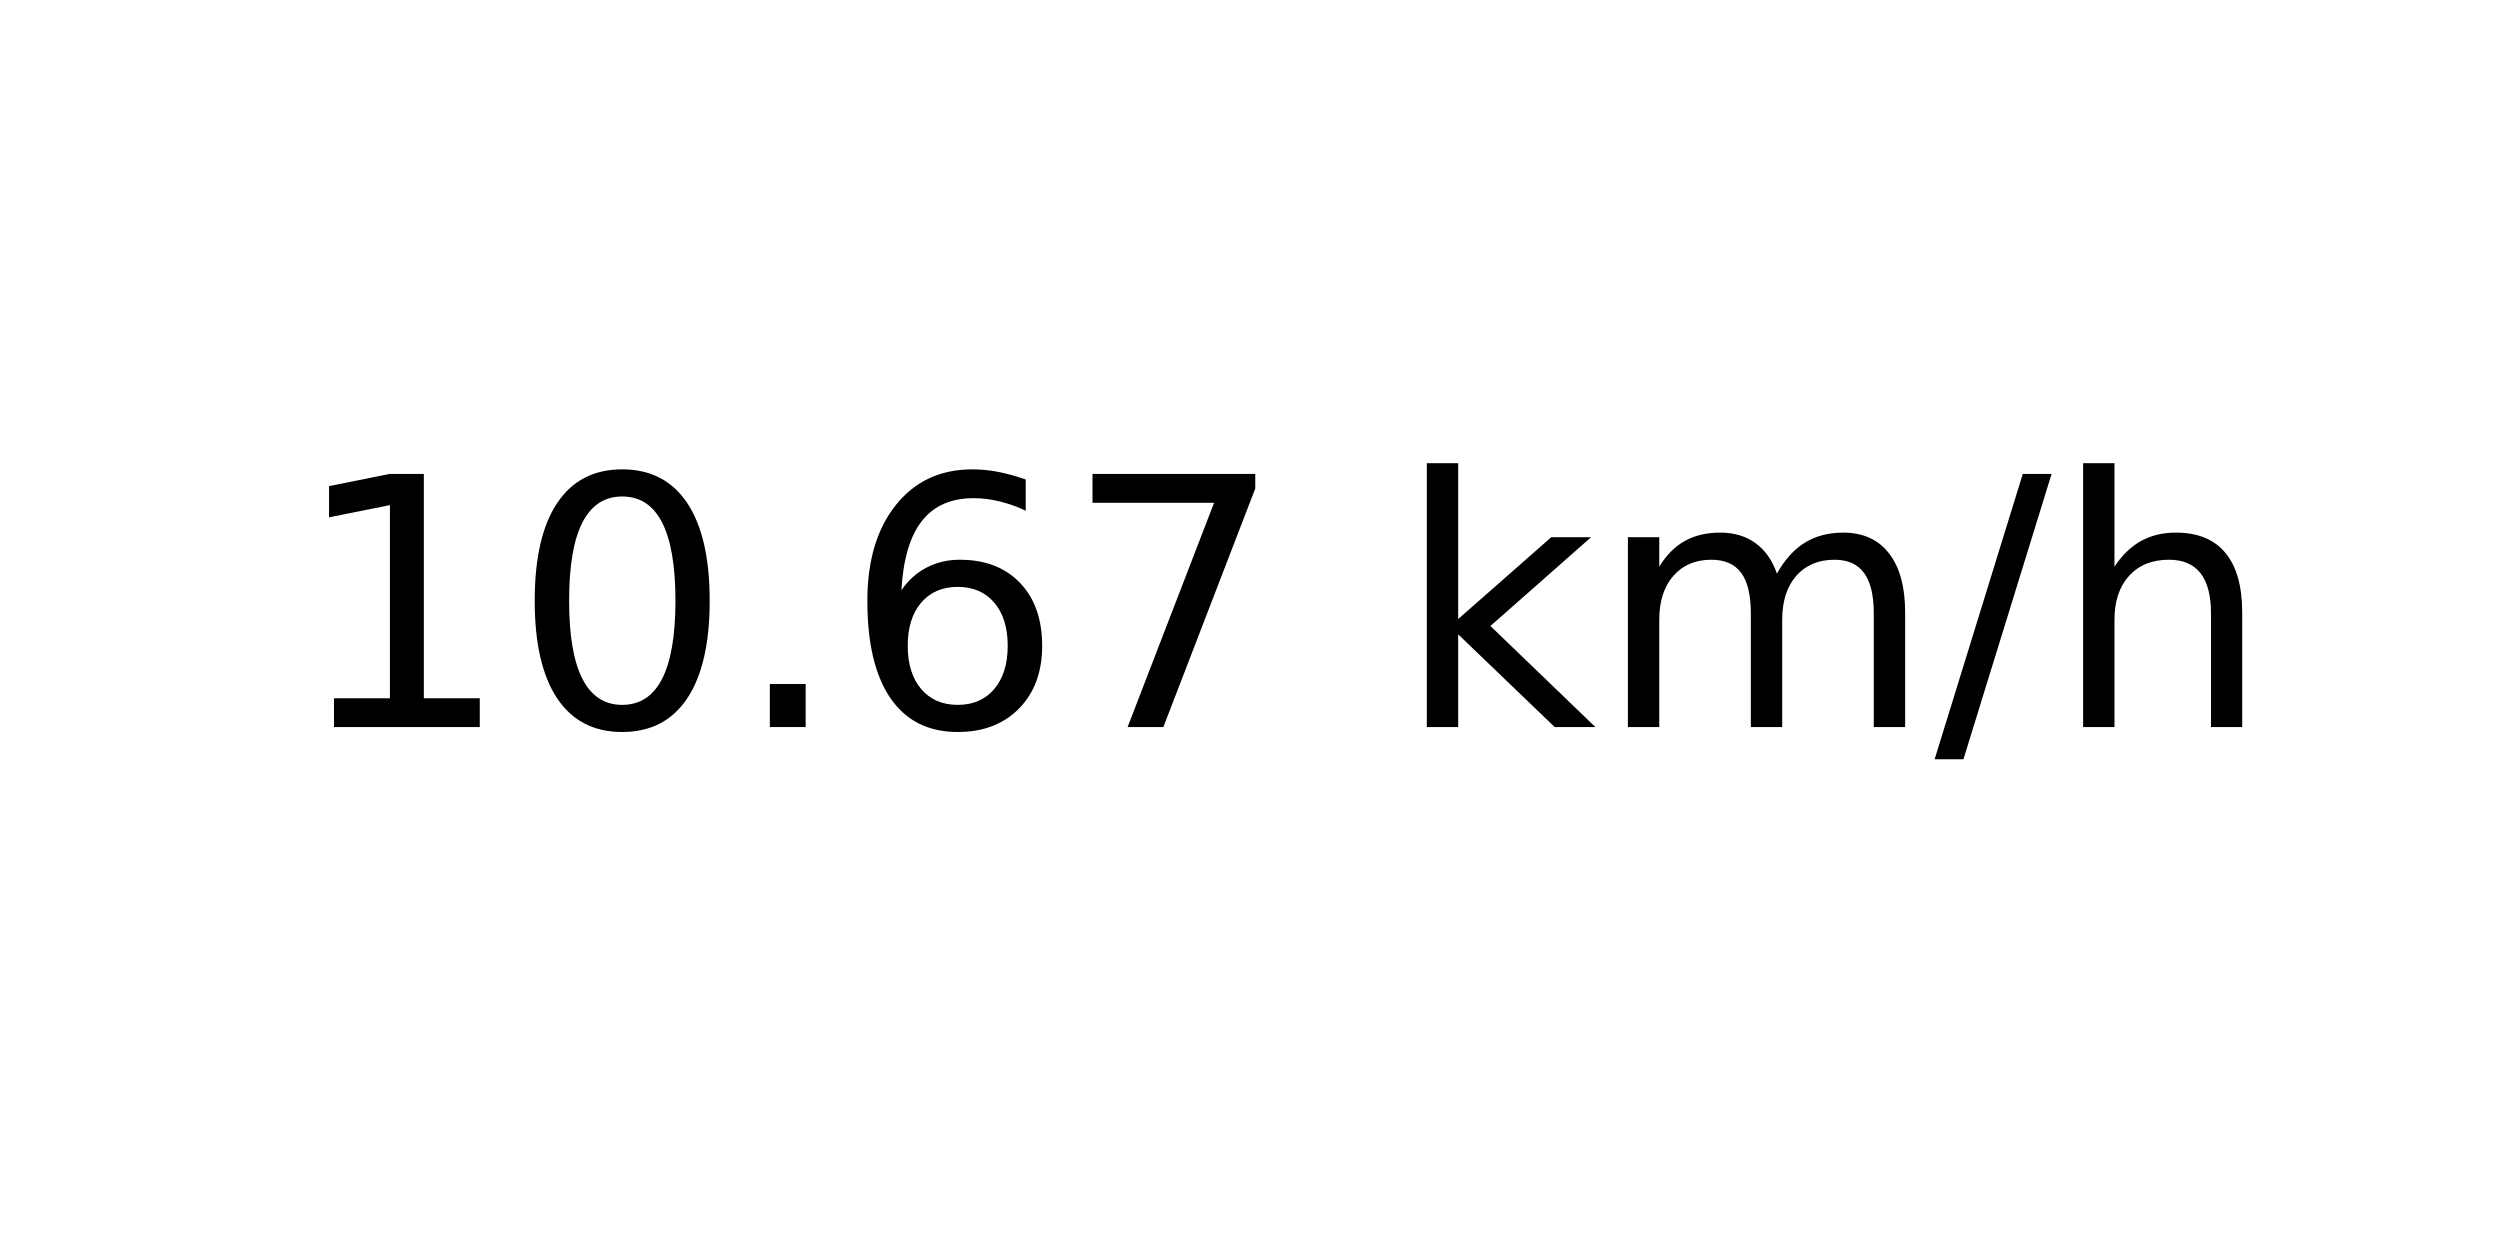
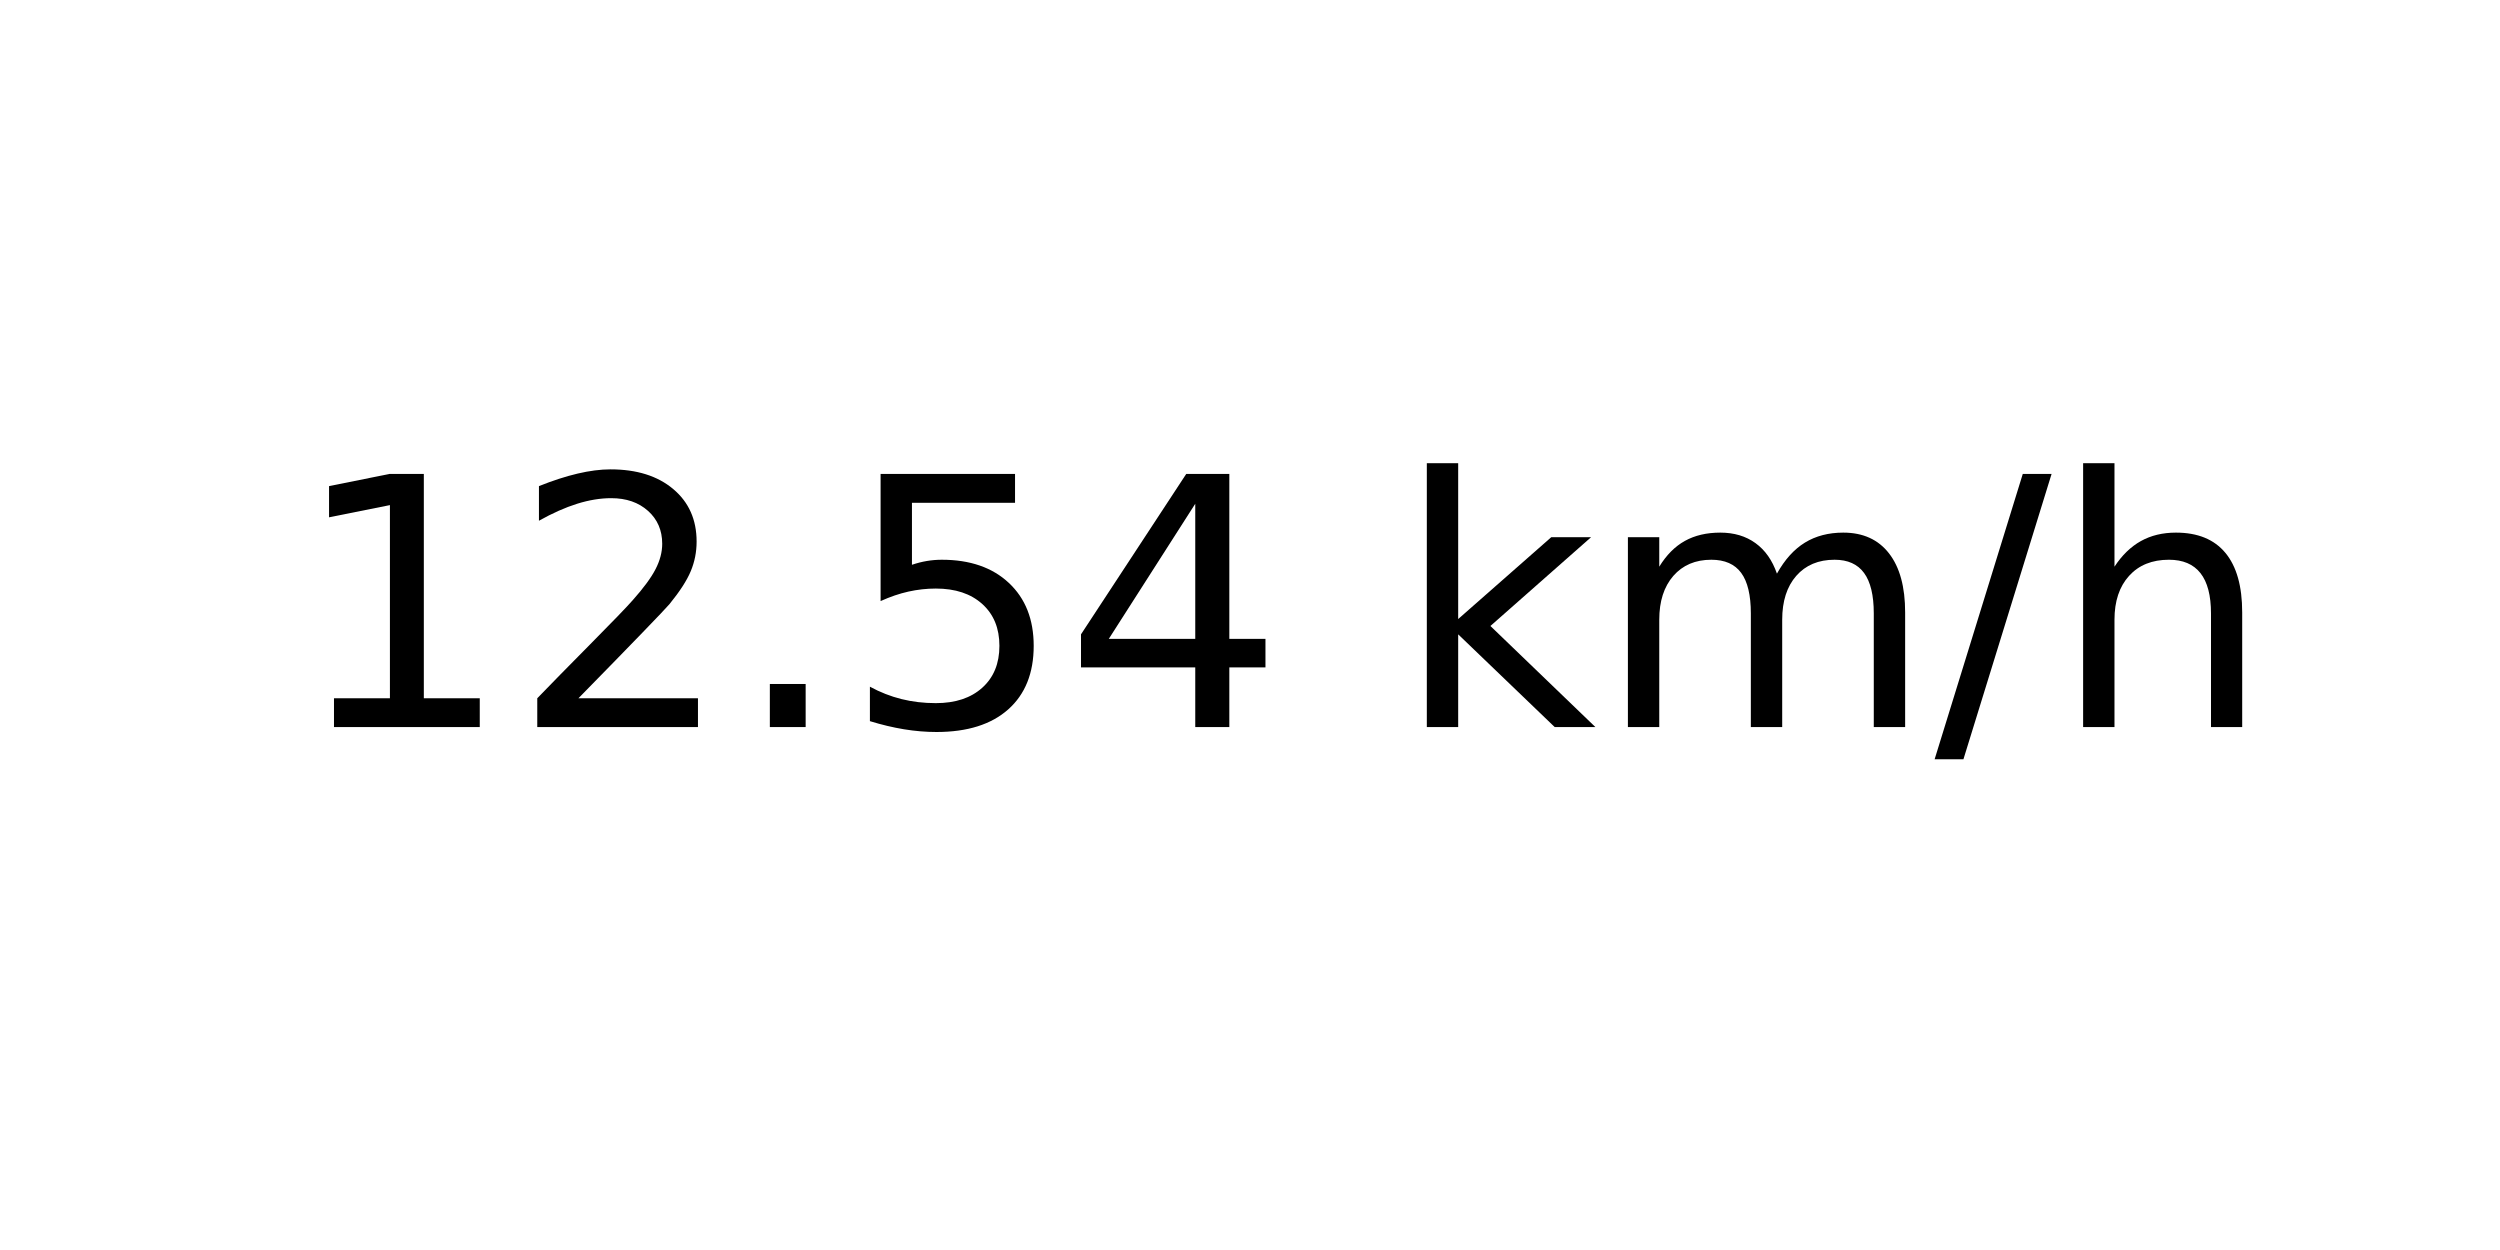
<svg xmlns="http://www.w3.org/2000/svg" xmlns:xlink="http://www.w3.org/1999/xlink" width="72pt" height="36pt" viewBox="0 0 72 36" version="1.1">
  <defs>
    <style type="text/css">*{stroke-linejoin: round; stroke-linecap: butt}</style>
  </defs>
  <g id="figure_1">
    <g id="axes_1">
      <g id="text_1">
        <g transform="translate(8.378125 20.93937) scale(0.1 -0.1)">
          <defs>
            <path id="DejaVuSans-31" d="M 794 531  L 1825 531  L 1825 4091  L 703 3866  L 703 4441  L 1819 4666  L 2450 4666  L 2450 531  L 3481 531  L 3481 0  L 794 0  L 794 531  z " transform="scale(0.015625)" />
-             <path id="DejaVuSans-30" d="M 2034 4250  Q 1547 4250 1301 3770  Q 1056 3291 1056 2328  Q 1056 1369 1301 889  Q 1547 409 2034 409  Q 2525 409 2770 889  Q 3016 1369 3016 2328  Q 3016 3291 2770 3770  Q 2525 4250 2034 4250  z M 2034 4750  Q 2819 4750 3233 4129  Q 3647 3509 3647 2328  Q 3647 1150 3233 529  Q 2819 -91 2034 -91  Q 1250 -91 836 529  Q 422 1150 422 2328  Q 422 3509 836 4129  Q 1250 4750 2034 4750  z " transform="scale(0.015625)" />
+             <path id="DejaVuSans-32" d="M 1228 531  L 3431 531  L 3431 0  L 469 0  L 469 531  Q 828 903 1448 1529  Q 2069 2156 2228 2338  Q 2531 2678 2651 2914  Q 2772 3150 2772 3378  Q 2772 3750 2511 3984  Q 2250 4219 1831 4219  Q 1534 4219 1204 4116  Q 875 4013 500 3803  L 500 4441  Q 881 4594 1212 4672  Q 1544 4750 1819 4750  Q 2544 4750 2975 4387  Q 3406 4025 3406 3419  Q 3406 3131 3298 2873  Q 3191 2616 2906 2266  Q 2828 2175 2409 1742  Q 1991 1309 1228 531  z " transform="scale(0.015625)" />
            <path id="DejaVuSans-2e" d="M 684 794  L 1344 794  L 1344 0  L 684 0  L 684 794  z " transform="scale(0.015625)" />
-             <path id="DejaVuSans-36" d="M 2113 2584  Q 1688 2584 1439 2293  Q 1191 2003 1191 1497  Q 1191 994 1439 701  Q 1688 409 2113 409  Q 2538 409 2786 701  Q 3034 994 3034 1497  Q 3034 2003 2786 2293  Q 2538 2584 2113 2584  z M 3366 4563  L 3366 3988  Q 3128 4100 2886 4159  Q 2644 4219 2406 4219  Q 1781 4219 1451 3797  Q 1122 3375 1075 2522  Q 1259 2794 1537 2939  Q 1816 3084 2150 3084  Q 2853 3084 3261 2657  Q 3669 2231 3669 1497  Q 3669 778 3244 343  Q 2819 -91 2113 -91  Q 1303 -91 875 529  Q 447 1150 447 2328  Q 447 3434 972 4092  Q 1497 4750 2381 4750  Q 2619 4750 2861 4703  Q 3103 4656 3366 4563  z " transform="scale(0.015625)" />
-             <path id="DejaVuSans-37" d="M 525 4666  L 3525 4666  L 3525 4397  L 1831 0  L 1172 0  L 2766 4134  L 525 4134  L 525 4666  z " transform="scale(0.015625)" />
+             <path id="DejaVuSans-35" d="M 691 4666  L 3169 4666  L 3169 4134  L 1269 4134  L 1269 2991  Q 1406 3038 1543 3061  Q 1681 3084 1819 3084  Q 2600 3084 3056 2656  Q 3513 2228 3513 1497  Q 3513 744 3044 326  Q 2575 -91 1722 -91  Q 1428 -91 1123 -41  Q 819 9 494 109  L 494 744  Q 775 591 1075 516  Q 1375 441 1709 441  Q 2250 441 2565 725  Q 2881 1009 2881 1497  Q 2881 1984 2565 2268  Q 2250 2553 1709 2553  Q 1456 2553 1204 2497  Q 953 2441 691 2322  L 691 4666  z " transform="scale(0.015625)" />
+             <path id="DejaVuSans-34" d="M 2419 4116  L 825 1625  L 2419 1625  L 2419 4116  z M 2253 4666  L 3047 4666  L 3047 1625  L 3713 1625  L 3713 1100  L 3047 1100  L 3047 0  L 2419 0  L 2419 1100  L 313 1100  L 313 1709  L 2253 4666  z " transform="scale(0.015625)" />
            <path id="DejaVuSans-20" transform="scale(0.015625)" />
            <path id="DejaVuSans-6b" d="M 581 4863  L 1159 4863  L 1159 1991  L 2875 3500  L 3609 3500  L 1753 1863  L 3688 0  L 2938 0  L 1159 1709  L 1159 0  L 581 0  L 581 4863  z " transform="scale(0.015625)" />
            <path id="DejaVuSans-6d" d="M 3328 2828  Q 3544 3216 3844 3400  Q 4144 3584 4550 3584  Q 5097 3584 5394 3201  Q 5691 2819 5691 2113  L 5691 0  L 5113 0  L 5113 2094  Q 5113 2597 4934 2840  Q 4756 3084 4391 3084  Q 3944 3084 3684 2787  Q 3425 2491 3425 1978  L 3425 0  L 2847 0  L 2847 2094  Q 2847 2600 2669 2842  Q 2491 3084 2119 3084  Q 1678 3084 1418 2786  Q 1159 2488 1159 1978  L 1159 0  L 581 0  L 581 3500  L 1159 3500  L 1159 2956  Q 1356 3278 1631 3431  Q 1906 3584 2284 3584  Q 2666 3584 2933 3390  Q 3200 3197 3328 2828  z " transform="scale(0.015625)" />
            <path id="DejaVuSans-2f" d="M 1625 4666  L 2156 4666  L 531 -594  L 0 -594  L 1625 4666  z " transform="scale(0.015625)" />
            <path id="DejaVuSans-68" d="M 3513 2113  L 3513 0  L 2938 0  L 2938 2094  Q 2938 2591 2744 2837  Q 2550 3084 2163 3084  Q 1697 3084 1428 2787  Q 1159 2491 1159 1978  L 1159 0  L 581 0  L 581 4863  L 1159 4863  L 1159 2956  Q 1366 3272 1645 3428  Q 1925 3584 2291 3584  Q 2894 3584 3203 3211  Q 3513 2838 3513 2113  z " transform="scale(0.015625)" />
          </defs>
          <use xlink:href="#DejaVuSans-31" />
-           <use xlink:href="#DejaVuSans-30" x="63.623" />
+           <use xlink:href="#DejaVuSans-32" x="63.623" />
          <use xlink:href="#DejaVuSans-2e" x="127.246" />
-           <use xlink:href="#DejaVuSans-36" x="159.033" />
-           <use xlink:href="#DejaVuSans-37" x="222.656" />
+           <use xlink:href="#DejaVuSans-35" x="159.033" />
+           <use xlink:href="#DejaVuSans-34" x="222.656" />
          <use xlink:href="#DejaVuSans-20" x="286.279" />
          <use xlink:href="#DejaVuSans-6b" x="318.066" />
          <use xlink:href="#DejaVuSans-6d" x="375.977" />
          <use xlink:href="#DejaVuSans-2f" x="473.389" />
          <use xlink:href="#DejaVuSans-68" x="507.08" />
        </g>
      </g>
    </g>
  </g>
</svg>
